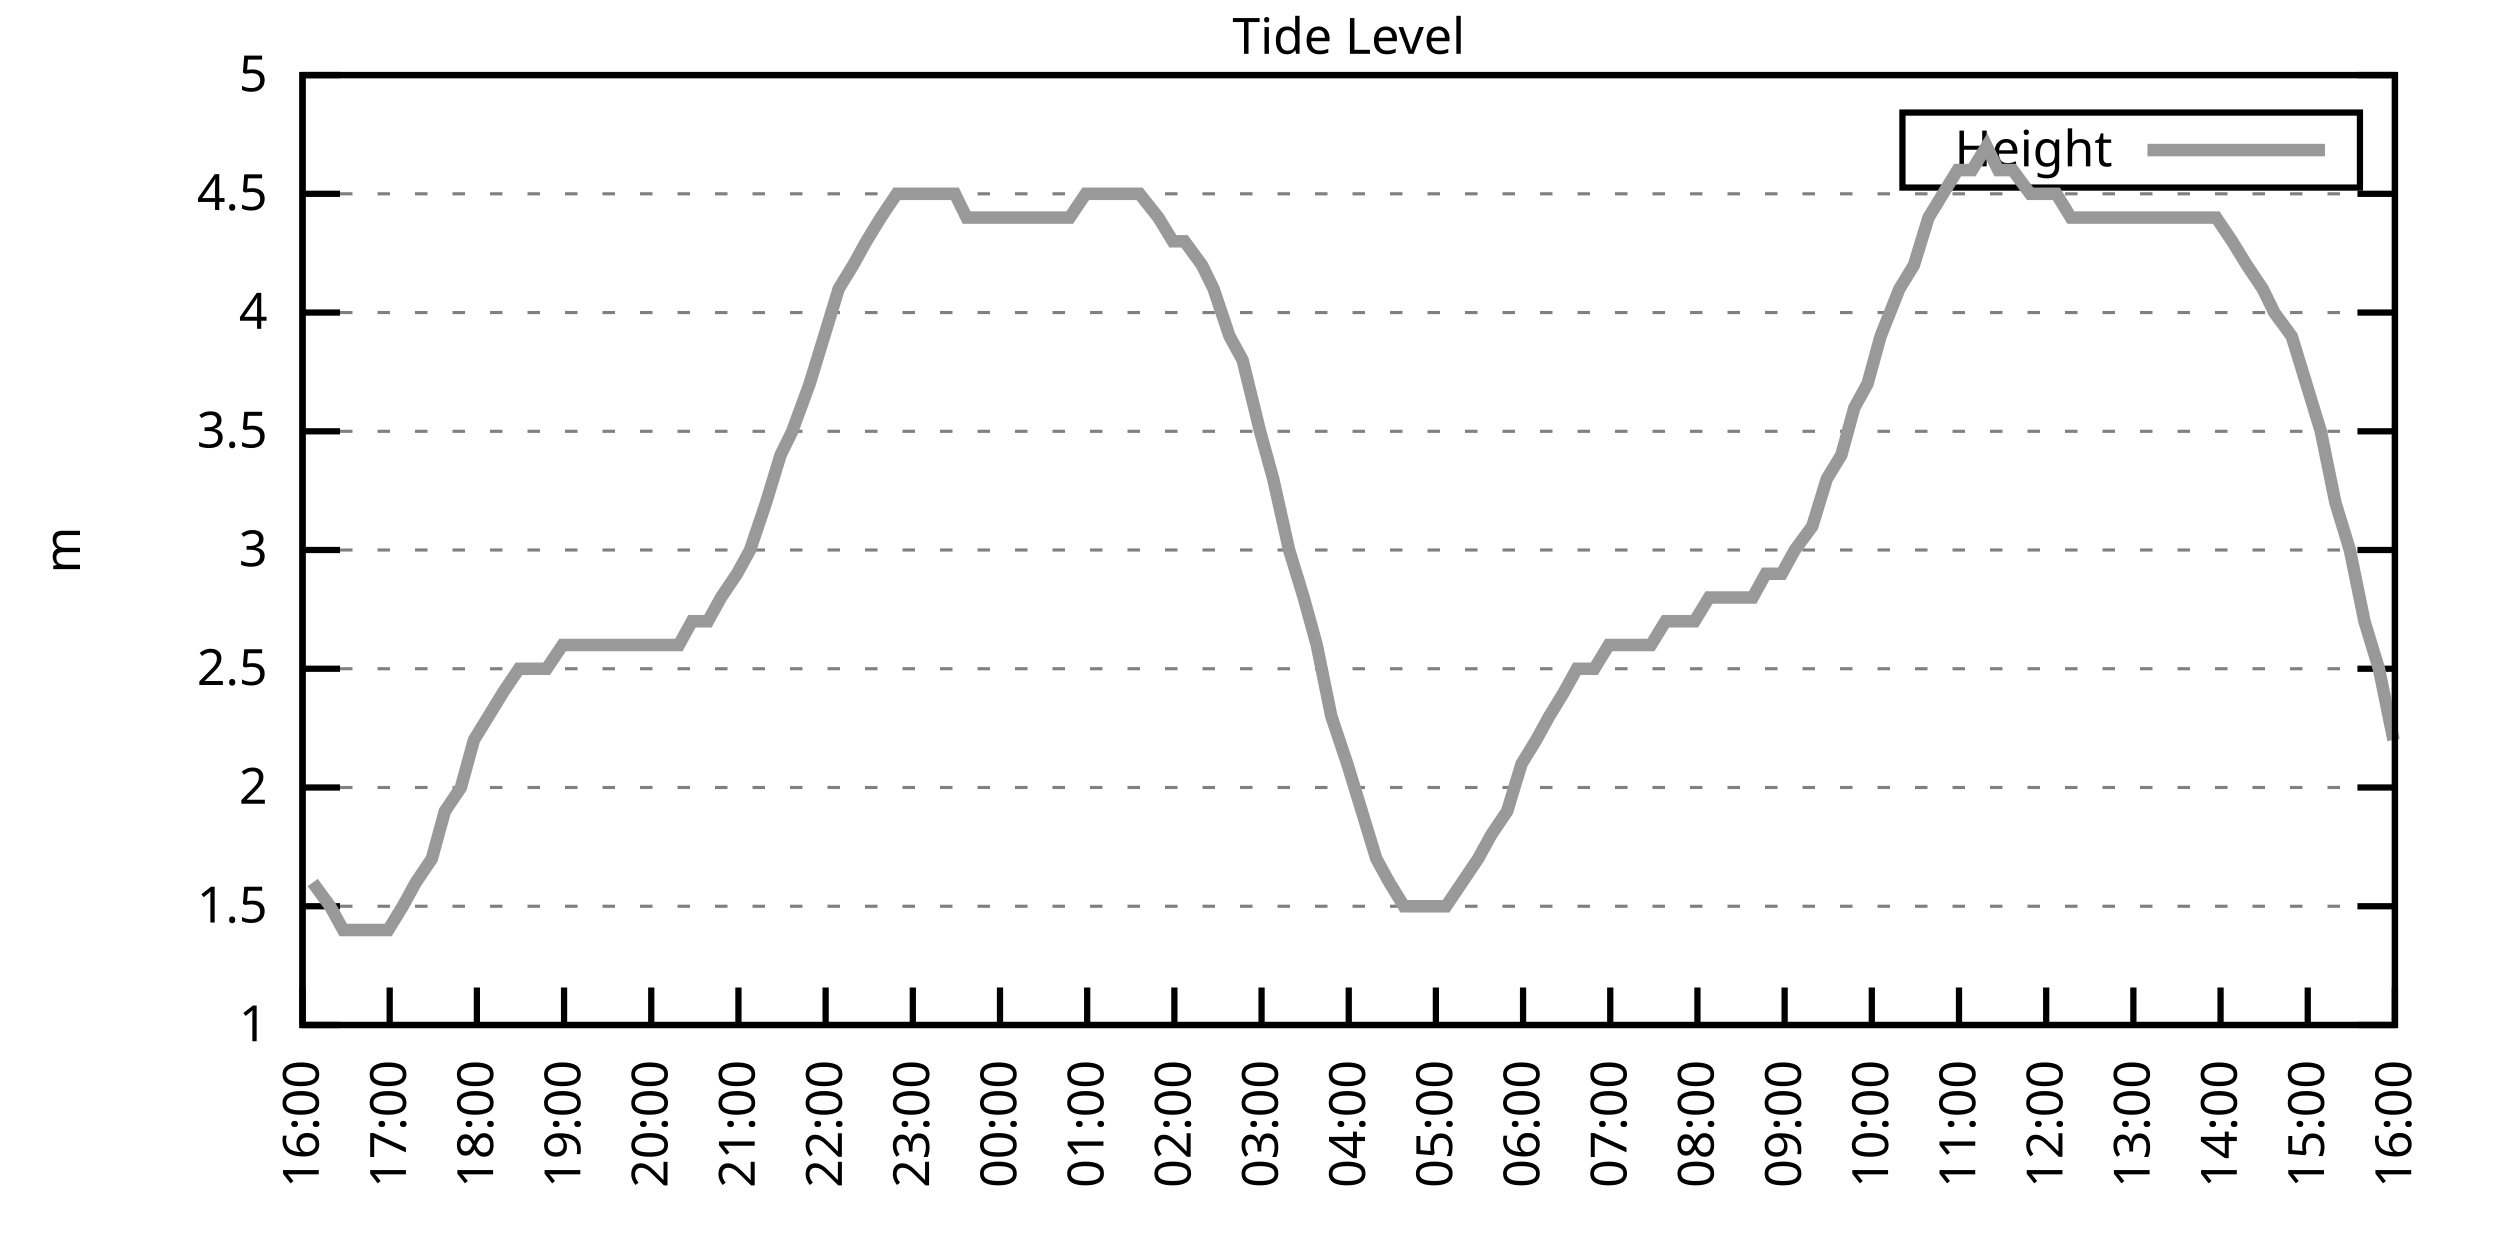
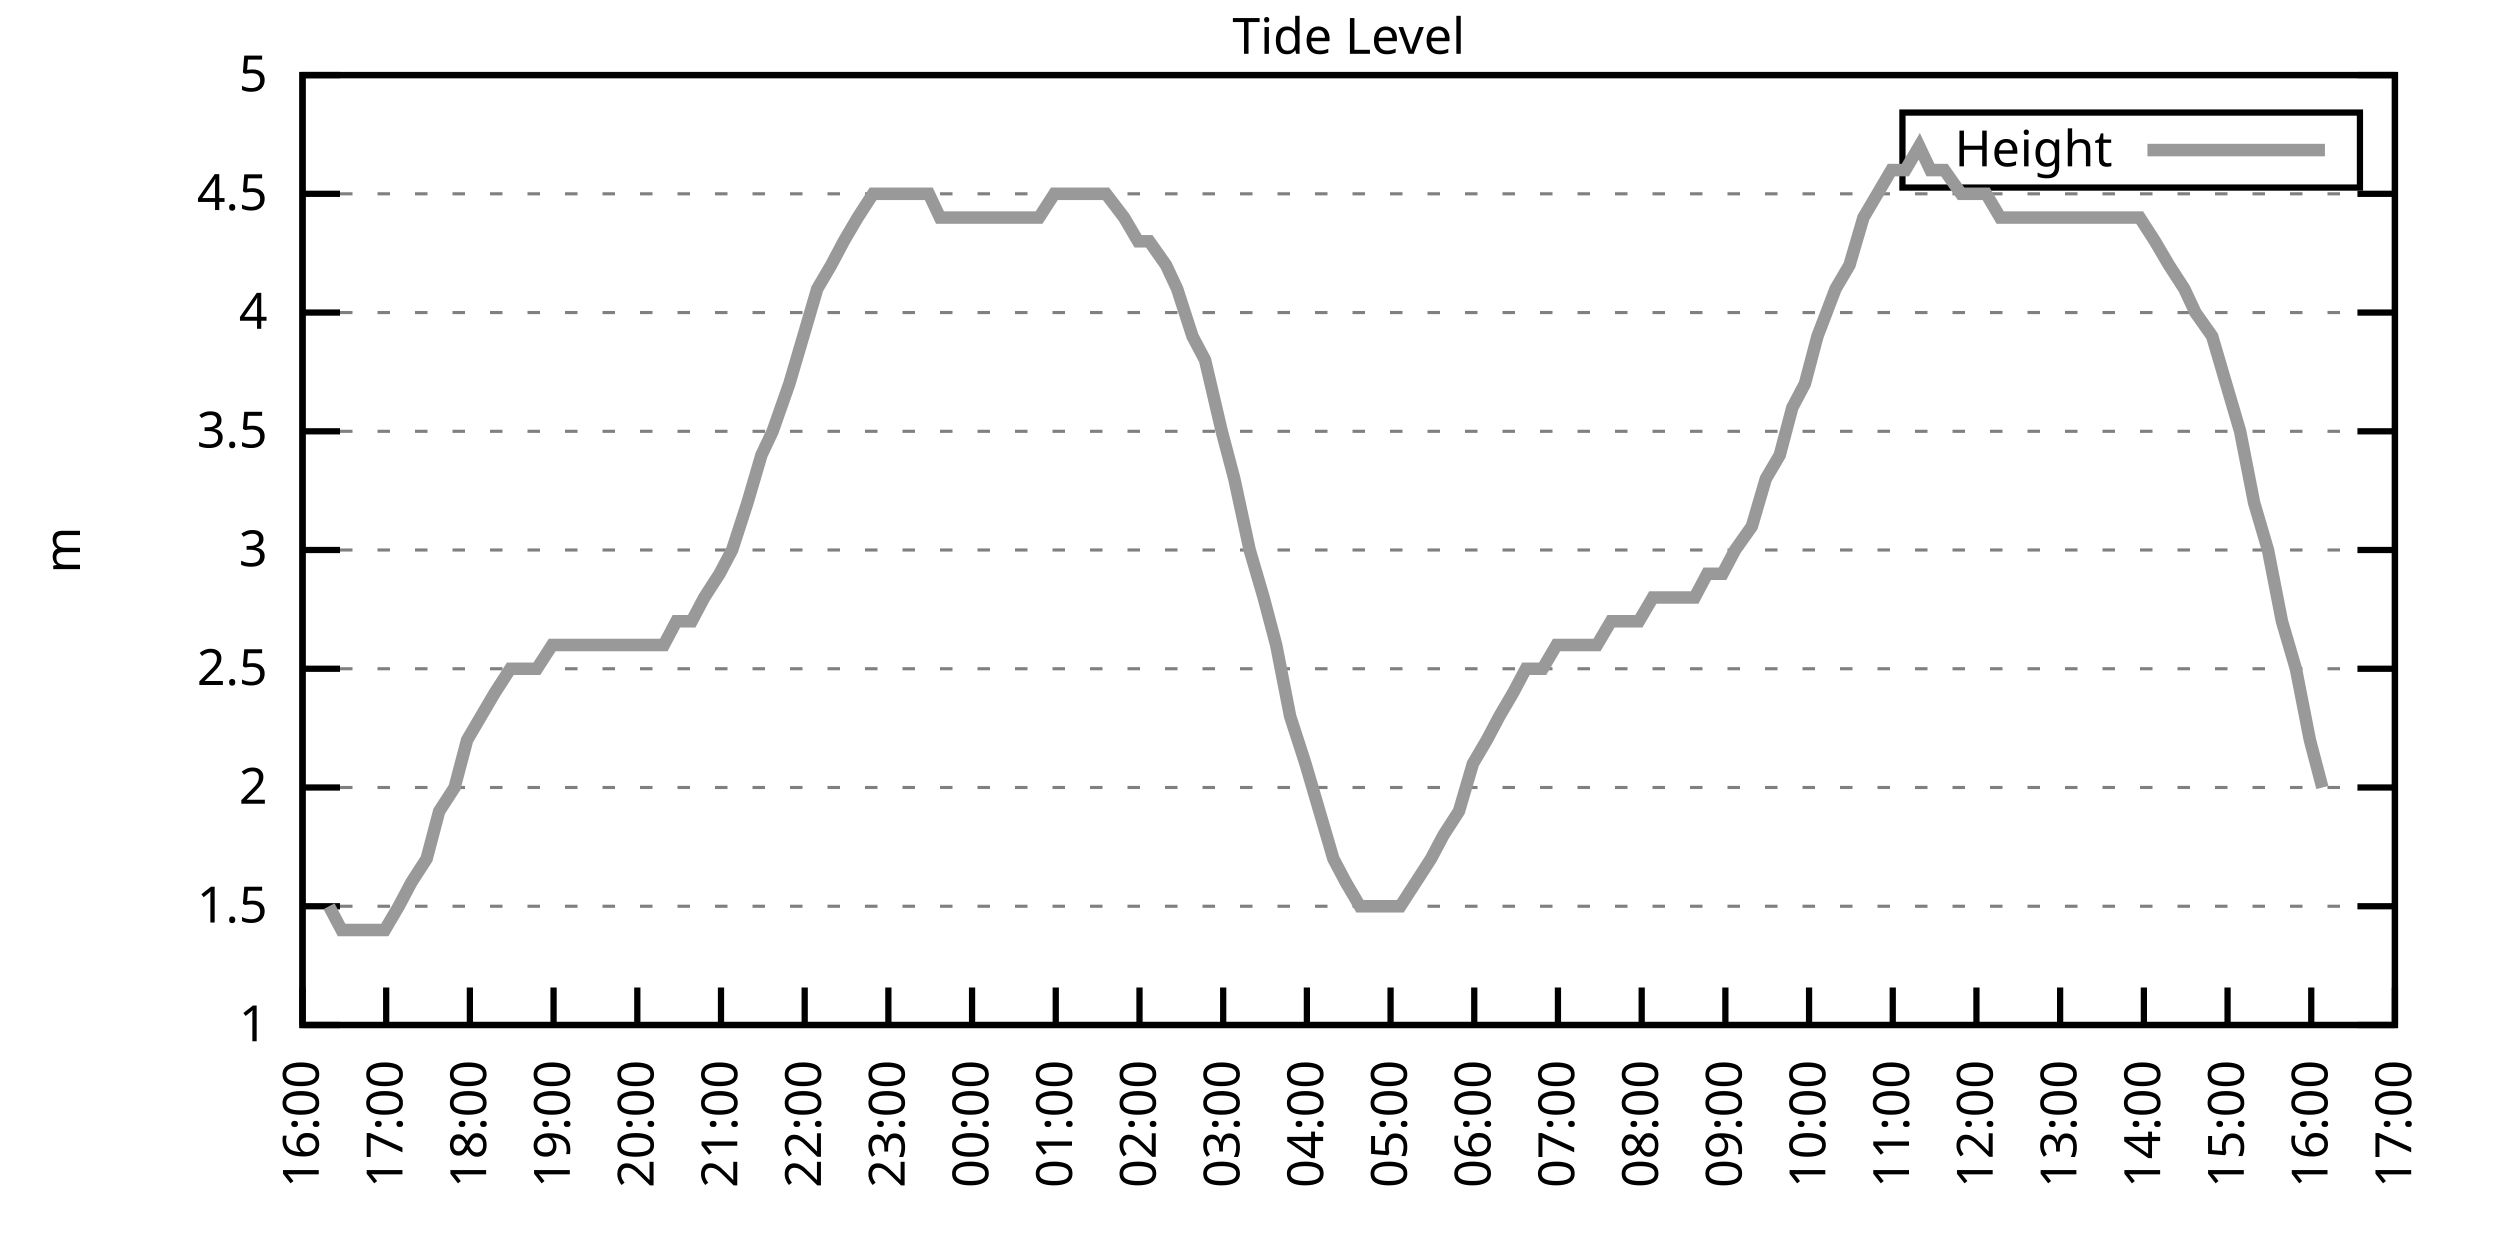
<svg xmlns="http://www.w3.org/2000/svg" xmlns:xlink="http://www.w3.org/1999/xlink" width="400" height="200" viewBox="0 0 400 200">
  <g id="gnuplot_canvas">
    <rect x="0" y="0" width="400" height="200" fill="none" />
    <defs>
      <circle id="gpDot" r="0.5" stroke-width="0.5" stroke="currentColor" />
      <path id="gpPt0" stroke-width="0.333" stroke="currentColor" d="M-1,0 h2 M0,-1 v2" />
      <path id="gpPt1" stroke-width="0.333" stroke="currentColor" d="M-1,-1 L1,1 M1,-1 L-1,1" />
      <path id="gpPt2" stroke-width="0.333" stroke="currentColor" d="M-1,0 L1,0 M0,-1 L0,1 M-1,-1 L1,1 M-1,1 L1,-1" />
      <rect id="gpPt3" stroke-width="0.333" stroke="currentColor" x="-1" y="-1" width="2" height="2" />
      <rect id="gpPt4" stroke-width="0.333" stroke="currentColor" fill="currentColor" x="-1" y="-1" width="2" height="2" />
      <circle id="gpPt5" stroke-width="0.333" stroke="currentColor" cx="0" cy="0" r="1" />
      <use xlink:href="#gpPt5" id="gpPt6" fill="currentColor" stroke="none" />
      <path id="gpPt7" stroke-width="0.333" stroke="currentColor" d="M0,-1.33 L-1.33,0.67 L1.33,0.67 z" />
      <use xlink:href="#gpPt7" id="gpPt8" fill="currentColor" stroke="none" />
      <use xlink:href="#gpPt7" id="gpPt9" stroke="currentColor" transform="rotate(180)" />
      <use xlink:href="#gpPt9" id="gpPt10" fill="currentColor" stroke="none" />
      <use xlink:href="#gpPt3" id="gpPt11" stroke="currentColor" transform="rotate(45)" />
      <use xlink:href="#gpPt11" id="gpPt12" fill="currentColor" stroke="none" />
      <path id="gpPt13" stroke-width="0.333" stroke="currentColor" d="M0,1.330 L1.265,0.411 L0.782,-1.067 L-0.782,-1.076 L-1.265,0.411 z" />
      <use xlink:href="#gpPt13" id="gpPt14" fill="currentColor" stroke="none" />
      <filter id="textbox" filterUnits="objectBoundingBox" x="0" y="0" height="1" width="1">
        <feFlood flood-color="white" flood-opacity="1" result="bgnd" />
        <feComposite in="SourceGraphic" in2="bgnd" operator="atop" />
      </filter>
      <filter id="greybox" filterUnits="objectBoundingBox" x="0" y="0" height="1" width="1">
        <feFlood flood-color="lightgrey" flood-opacity="1" result="grey" />
        <feComposite in="SourceGraphic" in2="grey" operator="atop" />
      </filter>
    </defs>
    <g fill="none" color="white" stroke="currentColor" stroke-width="1.00" stroke-linecap="butt" stroke-linejoin="miter">
</g>
    <g fill="none" color="black" stroke="currentColor" stroke-width="1.00" stroke-linecap="butt" stroke-linejoin="miter">
      <g stroke="none" shape-rendering="crispEdges">
        <polygon fill="rgb(255, 255, 255)" points="48.40,164.00 383.18,164.00 383.18,12.02 48.40,12.02 " />
      </g>
    </g>
    <g fill="none" color="black" stroke="currentColor" stroke-width="1.00" stroke-linecap="butt" stroke-linejoin="miter">
</g>
    <g fill="none" color="black" stroke="black" stroke-width="0.50" stroke-linecap="butt" stroke-linejoin="miter">
</g>
    <g fill="none" color="gray" stroke="currentColor" stroke-width="0.50" stroke-linecap="butt" stroke-linejoin="miter">
      <path stroke="gray" stroke-dasharray="2,4" class="gridline" d="M48.40,164.00 L383.19,164.00  " />
    </g>
    <g fill="none" color="gray" stroke="gray" stroke-width="1.00" stroke-linecap="butt" stroke-linejoin="miter">
</g>
    <g fill="none" color="black" stroke="currentColor" stroke-width="1.00" stroke-linecap="butt" stroke-linejoin="miter">
      <path stroke="black" d="M48.40,164.00 L54.40,164.00 M383.19,164.00 L377.19,164.00  " />
      <g transform="translate(42.80,166.60)" stroke="none" fill="black" font-family="Sans" font-size="8.00" text-anchor="end">
        <text>
          <tspan font-family="Sans"> 1</tspan>
        </text>
      </g>
    </g>
    <g fill="none" color="black" stroke="currentColor" stroke-width="1.00" stroke-linecap="butt" stroke-linejoin="miter">
</g>
    <g fill="none" color="black" stroke="black" stroke-width="0.50" stroke-linecap="butt" stroke-linejoin="miter">
</g>
    <g fill="none" color="gray" stroke="currentColor" stroke-width="0.50" stroke-linecap="butt" stroke-linejoin="miter">
      <path stroke="gray" stroke-dasharray="2,4" class="gridline" d="M48.40,145.00 L383.19,145.00  " />
    </g>
    <g fill="none" color="gray" stroke="gray" stroke-width="1.00" stroke-linecap="butt" stroke-linejoin="miter">
</g>
    <g fill="none" color="black" stroke="currentColor" stroke-width="1.00" stroke-linecap="butt" stroke-linejoin="miter">
      <path stroke="black" d="M48.40,145.00 L54.40,145.00 M383.19,145.00 L377.19,145.00  " />
      <g transform="translate(42.80,147.60)" stroke="none" fill="black" font-family="Sans" font-size="8.00" text-anchor="end">
        <text>
          <tspan font-family="Sans"> 1.5</tspan>
        </text>
      </g>
    </g>
    <g fill="none" color="black" stroke="currentColor" stroke-width="1.00" stroke-linecap="butt" stroke-linejoin="miter">
</g>
    <g fill="none" color="black" stroke="black" stroke-width="0.50" stroke-linecap="butt" stroke-linejoin="miter">
</g>
    <g fill="none" color="gray" stroke="currentColor" stroke-width="0.50" stroke-linecap="butt" stroke-linejoin="miter">
      <path stroke="gray" stroke-dasharray="2,4" class="gridline" d="M48.40,126.00 L383.19,126.00  " />
    </g>
    <g fill="none" color="gray" stroke="gray" stroke-width="1.00" stroke-linecap="butt" stroke-linejoin="miter">
</g>
    <g fill="none" color="black" stroke="currentColor" stroke-width="1.00" stroke-linecap="butt" stroke-linejoin="miter">
      <path stroke="black" d="M48.40,126.00 L54.40,126.00 M383.19,126.00 L377.19,126.00  " />
      <g transform="translate(42.80,128.60)" stroke="none" fill="black" font-family="Sans" font-size="8.00" text-anchor="end">
        <text>
          <tspan font-family="Sans"> 2</tspan>
        </text>
      </g>
    </g>
    <g fill="none" color="black" stroke="currentColor" stroke-width="1.00" stroke-linecap="butt" stroke-linejoin="miter">
</g>
    <g fill="none" color="black" stroke="black" stroke-width="0.50" stroke-linecap="butt" stroke-linejoin="miter">
</g>
    <g fill="none" color="gray" stroke="currentColor" stroke-width="0.50" stroke-linecap="butt" stroke-linejoin="miter">
      <path stroke="gray" stroke-dasharray="2,4" class="gridline" d="M48.40,107.00 L383.19,107.00  " />
    </g>
    <g fill="none" color="gray" stroke="gray" stroke-width="1.00" stroke-linecap="butt" stroke-linejoin="miter">
</g>
    <g fill="none" color="black" stroke="currentColor" stroke-width="1.00" stroke-linecap="butt" stroke-linejoin="miter">
      <path stroke="black" d="M48.40,107.00 L54.40,107.00 M383.19,107.00 L377.19,107.00  " />
      <g transform="translate(42.80,109.60)" stroke="none" fill="black" font-family="Sans" font-size="8.00" text-anchor="end">
        <text>
          <tspan font-family="Sans"> 2.5</tspan>
        </text>
      </g>
    </g>
    <g fill="none" color="black" stroke="currentColor" stroke-width="1.00" stroke-linecap="butt" stroke-linejoin="miter">
</g>
    <g fill="none" color="black" stroke="black" stroke-width="0.50" stroke-linecap="butt" stroke-linejoin="miter">
</g>
    <g fill="none" color="gray" stroke="currentColor" stroke-width="0.50" stroke-linecap="butt" stroke-linejoin="miter">
      <path stroke="gray" stroke-dasharray="2,4" class="gridline" d="M48.40,88.00 L383.19,88.00  " />
    </g>
    <g fill="none" color="gray" stroke="gray" stroke-width="1.00" stroke-linecap="butt" stroke-linejoin="miter">
</g>
    <g fill="none" color="black" stroke="currentColor" stroke-width="1.00" stroke-linecap="butt" stroke-linejoin="miter">
      <path stroke="black" d="M48.40,88.00 L54.40,88.00 M383.19,88.00 L377.19,88.00  " />
      <g transform="translate(42.80,90.60)" stroke="none" fill="black" font-family="Sans" font-size="8.00" text-anchor="end">
        <text>
          <tspan font-family="Sans"> 3</tspan>
        </text>
      </g>
    </g>
    <g fill="none" color="black" stroke="currentColor" stroke-width="1.00" stroke-linecap="butt" stroke-linejoin="miter">
</g>
    <g fill="none" color="black" stroke="black" stroke-width="0.50" stroke-linecap="butt" stroke-linejoin="miter">
</g>
    <g fill="none" color="gray" stroke="currentColor" stroke-width="0.50" stroke-linecap="butt" stroke-linejoin="miter">
      <path stroke="gray" stroke-dasharray="2,4" class="gridline" d="M48.40,69.01 L383.19,69.01  " />
    </g>
    <g fill="none" color="gray" stroke="gray" stroke-width="1.00" stroke-linecap="butt" stroke-linejoin="miter">
</g>
    <g fill="none" color="black" stroke="currentColor" stroke-width="1.00" stroke-linecap="butt" stroke-linejoin="miter">
      <path stroke="black" d="M48.40,69.01 L54.40,69.01 M383.19,69.01 L377.19,69.01  " />
      <g transform="translate(42.80,71.61)" stroke="none" fill="black" font-family="Sans" font-size="8.00" text-anchor="end">
        <text>
          <tspan font-family="Sans"> 3.5</tspan>
        </text>
      </g>
    </g>
    <g fill="none" color="black" stroke="currentColor" stroke-width="1.00" stroke-linecap="butt" stroke-linejoin="miter">
</g>
    <g fill="none" color="black" stroke="black" stroke-width="0.50" stroke-linecap="butt" stroke-linejoin="miter">
</g>
    <g fill="none" color="gray" stroke="currentColor" stroke-width="0.50" stroke-linecap="butt" stroke-linejoin="miter">
      <path stroke="gray" stroke-dasharray="2,4" class="gridline" d="M48.40,50.01 L383.19,50.01  " />
    </g>
    <g fill="none" color="gray" stroke="gray" stroke-width="1.00" stroke-linecap="butt" stroke-linejoin="miter">
</g>
    <g fill="none" color="black" stroke="currentColor" stroke-width="1.00" stroke-linecap="butt" stroke-linejoin="miter">
      <path stroke="black" d="M48.40,50.01 L54.40,50.01 M383.19,50.01 L377.19,50.01  " />
      <g transform="translate(42.80,52.61)" stroke="none" fill="black" font-family="Sans" font-size="8.00" text-anchor="end">
        <text>
          <tspan font-family="Sans"> 4</tspan>
        </text>
      </g>
    </g>
    <g fill="none" color="black" stroke="currentColor" stroke-width="1.00" stroke-linecap="butt" stroke-linejoin="miter">
</g>
    <g fill="none" color="black" stroke="black" stroke-width="0.50" stroke-linecap="butt" stroke-linejoin="miter">
</g>
    <g fill="none" color="gray" stroke="currentColor" stroke-width="0.50" stroke-linecap="butt" stroke-linejoin="miter">
      <path stroke="gray" stroke-dasharray="2,4" class="gridline" d="M48.40,31.01 L383.19,31.01  " />
    </g>
    <g fill="none" color="gray" stroke="gray" stroke-width="1.00" stroke-linecap="butt" stroke-linejoin="miter">
</g>
    <g fill="none" color="black" stroke="currentColor" stroke-width="1.00" stroke-linecap="butt" stroke-linejoin="miter">
      <path stroke="black" d="M48.40,31.01 L54.40,31.01 M383.19,31.01 L377.19,31.01  " />
      <g transform="translate(42.80,33.61)" stroke="none" fill="black" font-family="Sans" font-size="8.00" text-anchor="end">
        <text>
          <tspan font-family="Sans"> 4.5</tspan>
        </text>
      </g>
    </g>
    <g fill="none" color="black" stroke="currentColor" stroke-width="1.00" stroke-linecap="butt" stroke-linejoin="miter">
</g>
    <g fill="none" color="black" stroke="black" stroke-width="0.50" stroke-linecap="butt" stroke-linejoin="miter">
</g>
    <g fill="none" color="gray" stroke="currentColor" stroke-width="0.50" stroke-linecap="butt" stroke-linejoin="miter">
      <path stroke="gray" stroke-dasharray="2,4" class="gridline" d="M48.40,12.01 L383.19,12.01  " />
    </g>
    <g fill="none" color="gray" stroke="gray" stroke-width="1.00" stroke-linecap="butt" stroke-linejoin="miter">
</g>
    <g fill="none" color="black" stroke="currentColor" stroke-width="1.00" stroke-linecap="butt" stroke-linejoin="miter">
      <path stroke="black" d="M48.40,12.01 L54.40,12.01 M383.19,12.01 L377.19,12.01  " />
      <g transform="translate(42.80,14.61)" stroke="none" fill="black" font-family="Sans" font-size="8.00" text-anchor="end">
        <text>
          <tspan font-family="Sans"> 5</tspan>
        </text>
      </g>
    </g>
    <g fill="none" color="black" stroke="currentColor" stroke-width="1.00" stroke-linecap="butt" stroke-linejoin="miter">
      <path stroke="black" d="M48.40,164.00 L48.40,158.00  " />
      <g transform="translate(51.00,169.60) rotate(270.00)" stroke="none" fill="black" font-family="Sans" font-size="8.00" text-anchor="end">
        <text>
          <tspan font-family="Sans">16:00</tspan>
        </text>
      </g>
    </g>
    <g fill="none" color="black" stroke="currentColor" stroke-width="1.00" stroke-linecap="butt" stroke-linejoin="miter">
-       <path stroke="black" d="M62.35,164.00 L62.35,158.00  " />
-       <g transform="translate(64.95,169.60) rotate(270.00)" stroke="none" fill="black" font-family="Sans" font-size="8.00" text-anchor="end">
+       <path stroke="black" d="M61.79,164.00 L61.79,158.00  " />
+       <g transform="translate(64.39,169.60) rotate(270.00)" stroke="none" fill="black" font-family="Sans" font-size="8.00" text-anchor="end">
        <text>
          <tspan font-family="Sans">17:00</tspan>
        </text>
      </g>
    </g>
    <g fill="none" color="black" stroke="currentColor" stroke-width="1.00" stroke-linecap="butt" stroke-linejoin="miter">
-       <path stroke="black" d="M76.30,164.00 L76.30,158.00  " />
-       <g transform="translate(78.90,169.60) rotate(270.00)" stroke="none" fill="black" font-family="Sans" font-size="8.00" text-anchor="end">
+       <path stroke="black" d="M75.18,164.00 L75.18,158.00  " />
+       <g transform="translate(77.78,169.60) rotate(270.00)" stroke="none" fill="black" font-family="Sans" font-size="8.00" text-anchor="end">
        <text>
          <tspan font-family="Sans">18:00</tspan>
        </text>
      </g>
    </g>
    <g fill="none" color="black" stroke="currentColor" stroke-width="1.00" stroke-linecap="butt" stroke-linejoin="miter">
-       <path stroke="black" d="M90.25,164.00 L90.25,158.00  " />
-       <g transform="translate(92.85,169.60) rotate(270.00)" stroke="none" fill="black" font-family="Sans" font-size="8.00" text-anchor="end">
+       <path stroke="black" d="M88.57,164.00 L88.57,158.00  " />
+       <g transform="translate(91.17,169.60) rotate(270.00)" stroke="none" fill="black" font-family="Sans" font-size="8.00" text-anchor="end">
        <text>
          <tspan font-family="Sans">19:00</tspan>
        </text>
      </g>
    </g>
    <g fill="none" color="black" stroke="currentColor" stroke-width="1.00" stroke-linecap="butt" stroke-linejoin="miter">
-       <path stroke="black" d="M104.20,164.00 L104.20,158.00  " />
-       <g transform="translate(106.80,169.60) rotate(270.00)" stroke="none" fill="black" font-family="Sans" font-size="8.00" text-anchor="end">
+       <path stroke="black" d="M101.97,164.00 L101.97,158.00  " />
+       <g transform="translate(104.57,169.60) rotate(270.00)" stroke="none" fill="black" font-family="Sans" font-size="8.00" text-anchor="end">
        <text>
          <tspan font-family="Sans">20:00</tspan>
        </text>
      </g>
    </g>
    <g fill="none" color="black" stroke="currentColor" stroke-width="1.00" stroke-linecap="butt" stroke-linejoin="miter">
-       <path stroke="black" d="M118.15,164.00 L118.15,158.00  " />
-       <g transform="translate(120.75,169.60) rotate(270.00)" stroke="none" fill="black" font-family="Sans" font-size="8.00" text-anchor="end">
+       <path stroke="black" d="M115.36,164.00 L115.36,158.00  " />
+       <g transform="translate(117.96,169.60) rotate(270.00)" stroke="none" fill="black" font-family="Sans" font-size="8.00" text-anchor="end">
        <text>
          <tspan font-family="Sans">21:00</tspan>
        </text>
      </g>
    </g>
    <g fill="none" color="black" stroke="currentColor" stroke-width="1.00" stroke-linecap="butt" stroke-linejoin="miter">
-       <path stroke="black" d="M132.10,164.00 L132.10,158.00  " />
-       <g transform="translate(134.70,169.60) rotate(270.00)" stroke="none" fill="black" font-family="Sans" font-size="8.00" text-anchor="end">
+       <path stroke="black" d="M128.75,164.00 L128.75,158.00  " />
+       <g transform="translate(131.35,169.60) rotate(270.00)" stroke="none" fill="black" font-family="Sans" font-size="8.00" text-anchor="end">
        <text>
          <tspan font-family="Sans">22:00</tspan>
        </text>
      </g>
    </g>
    <g fill="none" color="black" stroke="currentColor" stroke-width="1.00" stroke-linecap="butt" stroke-linejoin="miter">
-       <path stroke="black" d="M146.05,164.00 L146.05,158.00  " />
-       <g transform="translate(148.65,169.60) rotate(270.00)" stroke="none" fill="black" font-family="Sans" font-size="8.00" text-anchor="end">
+       <path stroke="black" d="M142.14,164.00 L142.14,158.00  " />
+       <g transform="translate(144.74,169.60) rotate(270.00)" stroke="none" fill="black" font-family="Sans" font-size="8.00" text-anchor="end">
        <text>
          <tspan font-family="Sans">23:00</tspan>
        </text>
      </g>
    </g>
    <g fill="none" color="black" stroke="currentColor" stroke-width="1.00" stroke-linecap="butt" stroke-linejoin="miter">
-       <path stroke="black" d="M160.00,164.00 L160.00,158.00  " />
-       <g transform="translate(162.60,169.60) rotate(270.00)" stroke="none" fill="black" font-family="Sans" font-size="8.00" text-anchor="end">
+       <path stroke="black" d="M155.53,164.00 L155.53,158.00  " />
+       <g transform="translate(158.13,169.60) rotate(270.00)" stroke="none" fill="black" font-family="Sans" font-size="8.00" text-anchor="end">
        <text>
          <tspan font-family="Sans">00:00</tspan>
        </text>
      </g>
    </g>
    <g fill="none" color="black" stroke="currentColor" stroke-width="1.00" stroke-linecap="butt" stroke-linejoin="miter">
-       <path stroke="black" d="M173.95,164.00 L173.95,158.00  " />
-       <g transform="translate(176.55,169.60) rotate(270.00)" stroke="none" fill="black" font-family="Sans" font-size="8.00" text-anchor="end">
+       <path stroke="black" d="M168.92,164.00 L168.92,158.00  " />
+       <g transform="translate(171.52,169.60) rotate(270.00)" stroke="none" fill="black" font-family="Sans" font-size="8.00" text-anchor="end">
        <text>
          <tspan font-family="Sans">01:00</tspan>
        </text>
      </g>
    </g>
    <g fill="none" color="black" stroke="currentColor" stroke-width="1.00" stroke-linecap="butt" stroke-linejoin="miter">
-       <path stroke="black" d="M187.90,164.00 L187.90,158.00  " />
-       <g transform="translate(190.50,169.60) rotate(270.00)" stroke="none" fill="black" font-family="Sans" font-size="8.00" text-anchor="end">
+       <path stroke="black" d="M182.32,164.00 L182.32,158.00  " />
+       <g transform="translate(184.92,169.60) rotate(270.00)" stroke="none" fill="black" font-family="Sans" font-size="8.00" text-anchor="end">
        <text>
          <tspan font-family="Sans">02:00</tspan>
        </text>
      </g>
    </g>
    <g fill="none" color="black" stroke="currentColor" stroke-width="1.00" stroke-linecap="butt" stroke-linejoin="miter">
-       <path stroke="black" d="M201.85,164.00 L201.85,158.00  " />
-       <g transform="translate(204.45,169.60) rotate(270.00)" stroke="none" fill="black" font-family="Sans" font-size="8.00" text-anchor="end">
+       <path stroke="black" d="M195.71,164.00 L195.71,158.00  " />
+       <g transform="translate(198.31,169.60) rotate(270.00)" stroke="none" fill="black" font-family="Sans" font-size="8.00" text-anchor="end">
        <text>
          <tspan font-family="Sans">03:00</tspan>
        </text>
      </g>
    </g>
    <g fill="none" color="black" stroke="currentColor" stroke-width="1.00" stroke-linecap="butt" stroke-linejoin="miter">
-       <path stroke="black" d="M215.80,164.00 L215.80,158.00  " />
-       <g transform="translate(218.40,169.60) rotate(270.00)" stroke="none" fill="black" font-family="Sans" font-size="8.00" text-anchor="end">
+       <path stroke="black" d="M209.10,164.00 L209.10,158.00  " />
+       <g transform="translate(211.70,169.60) rotate(270.00)" stroke="none" fill="black" font-family="Sans" font-size="8.00" text-anchor="end">
        <text>
          <tspan font-family="Sans">04:00</tspan>
        </text>
      </g>
    </g>
    <g fill="none" color="black" stroke="currentColor" stroke-width="1.00" stroke-linecap="butt" stroke-linejoin="miter">
-       <path stroke="black" d="M229.74,164.00 L229.74,158.00  " />
-       <g transform="translate(232.34,169.60) rotate(270.00)" stroke="none" fill="black" font-family="Sans" font-size="8.00" text-anchor="end">
+       <path stroke="black" d="M222.49,164.00 L222.49,158.00  " />
+       <g transform="translate(225.09,169.60) rotate(270.00)" stroke="none" fill="black" font-family="Sans" font-size="8.00" text-anchor="end">
        <text>
          <tspan font-family="Sans">05:00</tspan>
        </text>
      </g>
    </g>
    <g fill="none" color="black" stroke="currentColor" stroke-width="1.00" stroke-linecap="butt" stroke-linejoin="miter">
-       <path stroke="black" d="M243.69,164.00 L243.69,158.00  " />
-       <g transform="translate(246.29,169.60) rotate(270.00)" stroke="none" fill="black" font-family="Sans" font-size="8.00" text-anchor="end">
+       <path stroke="black" d="M235.88,164.00 L235.88,158.00  " />
+       <g transform="translate(238.48,169.60) rotate(270.00)" stroke="none" fill="black" font-family="Sans" font-size="8.00" text-anchor="end">
        <text>
          <tspan font-family="Sans">06:00</tspan>
        </text>
      </g>
    </g>
    <g fill="none" color="black" stroke="currentColor" stroke-width="1.00" stroke-linecap="butt" stroke-linejoin="miter">
-       <path stroke="black" d="M257.64,164.00 L257.64,158.00  " />
-       <g transform="translate(260.24,169.60) rotate(270.00)" stroke="none" fill="black" font-family="Sans" font-size="8.00" text-anchor="end">
+       <path stroke="black" d="M249.27,164.00 L249.27,158.00  " />
+       <g transform="translate(251.87,169.60) rotate(270.00)" stroke="none" fill="black" font-family="Sans" font-size="8.00" text-anchor="end">
        <text>
          <tspan font-family="Sans">07:00</tspan>
        </text>
      </g>
    </g>
    <g fill="none" color="black" stroke="currentColor" stroke-width="1.00" stroke-linecap="butt" stroke-linejoin="miter">
-       <path stroke="black" d="M271.59,164.00 L271.59,158.00  " />
-       <g transform="translate(274.19,169.60) rotate(270.00)" stroke="none" fill="black" font-family="Sans" font-size="8.00" text-anchor="end">
+       <path stroke="black" d="M262.67,164.00 L262.67,158.00  " />
+       <g transform="translate(265.27,169.60) rotate(270.00)" stroke="none" fill="black" font-family="Sans" font-size="8.00" text-anchor="end">
        <text>
          <tspan font-family="Sans">08:00</tspan>
        </text>
      </g>
    </g>
    <g fill="none" color="black" stroke="currentColor" stroke-width="1.00" stroke-linecap="butt" stroke-linejoin="miter">
-       <path stroke="black" d="M285.54,164.00 L285.54,158.00  " />
-       <g transform="translate(288.14,169.60) rotate(270.00)" stroke="none" fill="black" font-family="Sans" font-size="8.00" text-anchor="end">
+       <path stroke="black" d="M276.06,164.00 L276.06,158.00  " />
+       <g transform="translate(278.66,169.60) rotate(270.00)" stroke="none" fill="black" font-family="Sans" font-size="8.00" text-anchor="end">
        <text>
          <tspan font-family="Sans">09:00</tspan>
        </text>
      </g>
    </g>
    <g fill="none" color="black" stroke="currentColor" stroke-width="1.00" stroke-linecap="butt" stroke-linejoin="miter">
-       <path stroke="black" d="M299.49,164.00 L299.49,158.00  " />
-       <g transform="translate(302.09,169.60) rotate(270.00)" stroke="none" fill="black" font-family="Sans" font-size="8.00" text-anchor="end">
+       <path stroke="black" d="M289.45,164.00 L289.45,158.00  " />
+       <g transform="translate(292.05,169.60) rotate(270.00)" stroke="none" fill="black" font-family="Sans" font-size="8.00" text-anchor="end">
        <text>
          <tspan font-family="Sans">10:00</tspan>
        </text>
      </g>
    </g>
    <g fill="none" color="black" stroke="currentColor" stroke-width="1.00" stroke-linecap="butt" stroke-linejoin="miter">
-       <path stroke="black" d="M313.44,164.00 L313.44,158.00  " />
-       <g transform="translate(316.04,169.60) rotate(270.00)" stroke="none" fill="black" font-family="Sans" font-size="8.00" text-anchor="end">
+       <path stroke="black" d="M302.84,164.00 L302.84,158.00  " />
+       <g transform="translate(305.44,169.60) rotate(270.00)" stroke="none" fill="black" font-family="Sans" font-size="8.00" text-anchor="end">
        <text>
          <tspan font-family="Sans">11:00</tspan>
        </text>
      </g>
    </g>
    <g fill="none" color="black" stroke="currentColor" stroke-width="1.00" stroke-linecap="butt" stroke-linejoin="miter">
-       <path stroke="black" d="M327.39,164.00 L327.39,158.00  " />
-       <g transform="translate(329.99,169.60) rotate(270.00)" stroke="none" fill="black" font-family="Sans" font-size="8.00" text-anchor="end">
+       <path stroke="black" d="M316.23,164.00 L316.23,158.00  " />
+       <g transform="translate(318.83,169.60) rotate(270.00)" stroke="none" fill="black" font-family="Sans" font-size="8.00" text-anchor="end">
        <text>
          <tspan font-family="Sans">12:00</tspan>
        </text>
      </g>
    </g>
    <g fill="none" color="black" stroke="currentColor" stroke-width="1.00" stroke-linecap="butt" stroke-linejoin="miter">
-       <path stroke="black" d="M341.34,164.00 L341.34,158.00  " />
-       <g transform="translate(343.94,169.60) rotate(270.00)" stroke="none" fill="black" font-family="Sans" font-size="8.00" text-anchor="end">
+       <path stroke="black" d="M329.62,164.00 L329.62,158.00  " />
+       <g transform="translate(332.22,169.60) rotate(270.00)" stroke="none" fill="black" font-family="Sans" font-size="8.00" text-anchor="end">
        <text>
          <tspan font-family="Sans">13:00</tspan>
        </text>
      </g>
    </g>
    <g fill="none" color="black" stroke="currentColor" stroke-width="1.00" stroke-linecap="butt" stroke-linejoin="miter">
-       <path stroke="black" d="M355.29,164.00 L355.29,158.00  " />
-       <g transform="translate(357.89,169.60) rotate(270.00)" stroke="none" fill="black" font-family="Sans" font-size="8.00" text-anchor="end">
+       <path stroke="black" d="M343.02,164.00 L343.02,158.00  " />
+       <g transform="translate(345.62,169.60) rotate(270.00)" stroke="none" fill="black" font-family="Sans" font-size="8.00" text-anchor="end">
        <text>
          <tspan font-family="Sans">14:00</tspan>
        </text>
      </g>
    </g>
    <g fill="none" color="black" stroke="currentColor" stroke-width="1.00" stroke-linecap="butt" stroke-linejoin="miter">
-       <path stroke="black" d="M369.24,164.00 L369.24,158.00  " />
-       <g transform="translate(371.84,169.60) rotate(270.00)" stroke="none" fill="black" font-family="Sans" font-size="8.00" text-anchor="end">
+       <path stroke="black" d="M356.41,164.00 L356.41,158.00  " />
+       <g transform="translate(359.01,169.60) rotate(270.00)" stroke="none" fill="black" font-family="Sans" font-size="8.00" text-anchor="end">
        <text>
          <tspan font-family="Sans">15:00</tspan>
+         </text>
+       </g>
+     </g>
+     <g fill="none" color="black" stroke="currentColor" stroke-width="1.00" stroke-linecap="butt" stroke-linejoin="miter">
+       <path stroke="black" d="M369.80,164.00 L369.80,158.00  " />
+       <g transform="translate(372.40,169.60) rotate(270.00)" stroke="none" fill="black" font-family="Sans" font-size="8.00" text-anchor="end">
+         <text>
+           <tspan font-family="Sans">16:00</tspan>
        </text>
      </g>
    </g>
    <g fill="none" color="black" stroke="currentColor" stroke-width="1.00" stroke-linecap="butt" stroke-linejoin="miter">
      <path stroke="black" d="M383.19,164.00 L383.19,158.00  " />
      <g transform="translate(385.79,169.60) rotate(270.00)" stroke="none" fill="black" font-family="Sans" font-size="8.00" text-anchor="end">
        <text>
-           <tspan font-family="Sans">16:00</tspan>
+           <tspan font-family="Sans">17:00</tspan>
        </text>
      </g>
    </g>
    <g fill="none" color="black" stroke="currentColor" stroke-width="1.00" stroke-linecap="butt" stroke-linejoin="miter">
</g>
    <g fill="none" color="black" stroke="currentColor" stroke-width="1.00" stroke-linecap="butt" stroke-linejoin="miter">
      <path stroke="black" d="M48.40,12.01 L48.40,164.00 L383.19,164.00 L383.19,12.01 L48.40,12.01 Z  " />
    </g>
    <g fill="none" color="black" stroke="currentColor" stroke-width="1.00" stroke-linecap="butt" stroke-linejoin="miter">
</g>
    <g fill="none" color="black" stroke="currentColor" stroke-width="1.00" stroke-linecap="butt" stroke-linejoin="miter">
      <path stroke="black" d="M304.39,30.01 L304.39,18.01 L377.59,18.01 L377.59,30.01 L304.39,30.01 Z  " />
    </g>
    <g id="Tide_level_plot_1">
      <g fill="none" color="white" stroke="black" stroke-width="2.00" stroke-linecap="butt" stroke-linejoin="miter">
</g>
      <g fill="none" color="black" stroke="currentColor" stroke-width="2.00" stroke-linecap="butt" stroke-linejoin="miter">
        <g transform="translate(337.99,26.61)" stroke="none" fill="black" font-family="Sans" font-size="8.00" text-anchor="end">
          <text>
            <tspan font-family="Sans">Height</tspan>
          </text>
        </g>
      </g>
      <g fill="none" color="black" stroke="currentColor" stroke-width="2.00" stroke-linecap="butt" stroke-linejoin="miter">
-         <path stroke="rgb(153, 153, 153)" d="M343.59,24.01 L371.99,24.01 M50.03,141.20 L52.82,145.00 L54.91,148.80 L57.47,148.80 L59.56,148.80 L62.12,148.80   L64.44,145.00 L66.53,141.20 L69.09,137.40 L71.18,129.80 L73.74,126.00 L75.83,118.40 L78.16,114.60 L80.48,110.80   L83.04,107.00 L85.37,107.00 L87.46,107.00 L90.02,103.20 L92.11,103.20 L94.67,103.20 L96.76,103.20 L99.32,103.20   L101.41,103.20 L103.97,103.20 L106.06,103.20 L108.62,103.20 L110.71,99.40 L113.27,99.40 L115.36,95.60 L117.92,91.80   L120.01,88.00 L122.57,80.41 L124.89,72.81 L126.75,69.01 L129.54,61.41 L131.87,53.81 L134.19,46.21 L136.51,42.41   L138.61,38.61 L140.93,34.81 L143.49,31.01 L145.81,31.01 L148.14,31.01 L150.23,31.01 L152.79,31.01 L154.65,34.81   L157.44,34.81 L159.76,34.81 L162.09,34.81 L164.18,34.81 L166.74,34.81 L169.06,34.81 L171.16,34.81 L173.71,31.01   L176.04,31.01 L178.36,31.01 L180.22,31.01 L182.32,31.01 L185.34,34.81 L187.66,38.61 L189.52,38.61 L192.31,42.41   L194.17,46.21 L196.73,53.81 L198.82,57.61 L201.61,69.01 L203.71,76.61 L206.26,88.00 L208.59,95.60 L210.68,103.20   L213.01,114.60 L215.56,122.20 L217.89,129.80 L220.21,137.40 L222.30,141.20 L224.63,145.00 L227.19,145.00 L229.05,145.00   L231.37,145.00 L233.93,141.20 L236.49,137.40 L238.58,133.60 L241.14,129.80 L243.46,122.20 L245.79,118.40 L247.88,114.60   L250.20,110.80 L252.30,107.00 L255.09,107.00 L257.41,103.20 L259.50,103.20 L262.06,103.20 L264.15,103.20 L266.48,99.40   L269.04,99.40 L271.13,99.40 L273.45,95.60 L276.01,95.60 L278.34,95.60 L280.43,95.60 L282.52,91.80 L285.08,91.80   L287.17,88.00 L289.96,84.21 L292.29,76.61 L294.61,72.81 L296.70,65.21 L298.80,61.41 L300.89,53.81 L303.91,46.21   L306.23,42.41 L308.56,34.81 L310.88,31.01 L313.21,27.21 L315.53,27.21 L317.86,23.41 L319.72,27.21 L322.04,27.21   L324.83,31.01 L326.93,31.01 L329.02,31.01 L331.34,34.81 L333.67,34.81 L336.46,34.81 L338.78,34.81 L341.11,34.81   L342.74,34.81 L345.29,34.81 L348.08,34.81 L349.94,34.81 L352.27,34.81 L354.59,34.81 L357.15,38.61 L359.48,42.41   L362.03,46.21 L363.89,50.01 L366.68,53.81 L369.01,61.41 L371.33,69.01 L373.66,80.41 L375.98,88.00 L378.31,99.40   L380.63,107.00 L382.96,118.40  " />
+         <path stroke="rgb(153, 153, 153)" d="M343.59,24.01 L371.99,24.01 M52.64,145.00 L54.65,148.80 L57.10,148.80 L59.11,148.80 L61.57,148.80 L63.80,145.00   L65.81,141.20 L68.26,137.40 L70.27,129.80 L72.73,126.00 L74.74,118.40 L76.97,114.60 L79.20,110.80 L81.66,107.00   L83.89,107.00 L85.90,107.00 L88.35,103.20 L90.36,103.20 L92.82,103.20 L94.82,103.20 L97.28,103.20 L99.29,103.20   L101.74,103.20 L103.75,103.20 L106.21,103.20 L108.22,99.40 L110.67,99.40 L112.68,95.60 L115.13,91.80 L117.14,88.00   L119.60,80.41 L121.83,72.81 L123.62,69.01 L126.29,61.41 L128.53,53.81 L130.76,46.21 L132.99,42.41 L135.00,38.61   L137.23,34.81 L139.69,31.01 L141.92,31.01 L144.15,31.01 L146.16,31.01 L148.61,31.01 L150.40,34.81 L153.08,34.81   L155.31,34.81 L157.54,34.81 L159.55,34.81 L162.01,34.81 L164.24,34.81 L166.25,34.81 L168.70,31.01 L170.93,31.01   L173.17,31.01 L174.95,31.01 L176.96,31.01 L179.86,34.81 L182.09,38.61 L183.88,38.61 L186.56,42.41 L188.34,46.21   L190.80,53.81 L192.81,57.61 L195.48,69.01 L197.49,76.61 L199.95,88.00 L202.18,95.60 L204.19,103.20 L206.42,114.60   L208.88,122.20 L211.11,129.80 L213.34,137.40 L215.35,141.20 L217.58,145.00 L220.04,145.00 L221.82,145.00 L224.05,145.00   L226.51,141.20 L228.96,137.40 L230.97,133.60 L233.43,129.80 L235.66,122.20 L237.89,118.40 L239.90,114.60 L242.13,110.80   L244.14,107.00 L246.82,107.00 L249.05,103.20 L251.06,103.20 L253.51,103.20 L255.52,103.20 L257.76,99.40 L260.21,99.40   L262.22,99.40 L264.45,95.60 L266.91,95.60 L269.14,95.60 L271.15,95.60 L273.16,91.80 L275.61,91.80 L277.62,88.00   L280.30,84.21 L282.53,76.61 L284.76,72.81 L286.77,65.21 L288.78,61.41 L290.79,53.81 L293.69,46.21 L295.92,42.41   L298.15,34.81 L300.39,31.01 L302.62,27.21 L304.85,27.21 L307.08,23.41 L308.87,27.21 L311.10,27.21 L313.78,31.01   L315.79,31.01 L317.79,31.01 L320.03,34.81 L322.26,34.81 L324.94,34.81 L327.17,34.81 L329.40,34.81 L330.96,34.81   L333.42,34.81 L336.10,34.81 L337.88,34.81 L340.11,34.81 L342.35,34.81 L344.80,38.61 L347.03,42.41 L349.49,46.21   L351.27,50.01 L353.95,53.81 L356.18,61.41 L358.42,69.01 L360.65,80.41 L362.88,88.00 L365.11,99.40 L367.34,107.00   L369.58,118.40 L371.58,126.00  " />
      </g>
    </g>
    <g fill="none" color="black" stroke="currentColor" stroke-width="2.00" stroke-linecap="butt" stroke-linejoin="miter">
</g>
    <g fill="none" color="black" stroke="black" stroke-width="1.00" stroke-linecap="butt" stroke-linejoin="miter">
</g>
    <g fill="none" color="black" stroke="currentColor" stroke-width="1.00" stroke-linecap="butt" stroke-linejoin="miter">
      <path stroke="black" d="M48.40,12.01 L48.40,164.00 L383.19,164.00 L383.19,12.01 L48.40,12.01 Z  " />
      <g transform="translate(12.80,88.01) rotate(270.00)" stroke="none" fill="black" font-family="Sans" font-size="8.00" text-anchor="middle">
        <text>
          <tspan font-family="Sans">m</tspan>
        </text>
      </g>
    </g>
    <g fill="none" color="black" stroke="currentColor" stroke-width="1.00" stroke-linecap="butt" stroke-linejoin="miter">
</g>
    <g fill="none" color="black" stroke="currentColor" stroke-width="1.00" stroke-linecap="butt" stroke-linejoin="miter">
      <g transform="translate(215.79,8.61)" stroke="none" fill="black" font-family="Sans" font-size="8.00" text-anchor="middle">
        <text>
          <tspan font-family="Sans">Tide Level</tspan>
        </text>
      </g>
    </g>
    <g fill="none" color="black" stroke="currentColor" stroke-width="1.00" stroke-linecap="butt" stroke-linejoin="miter">
</g>
  </g>
</svg>
